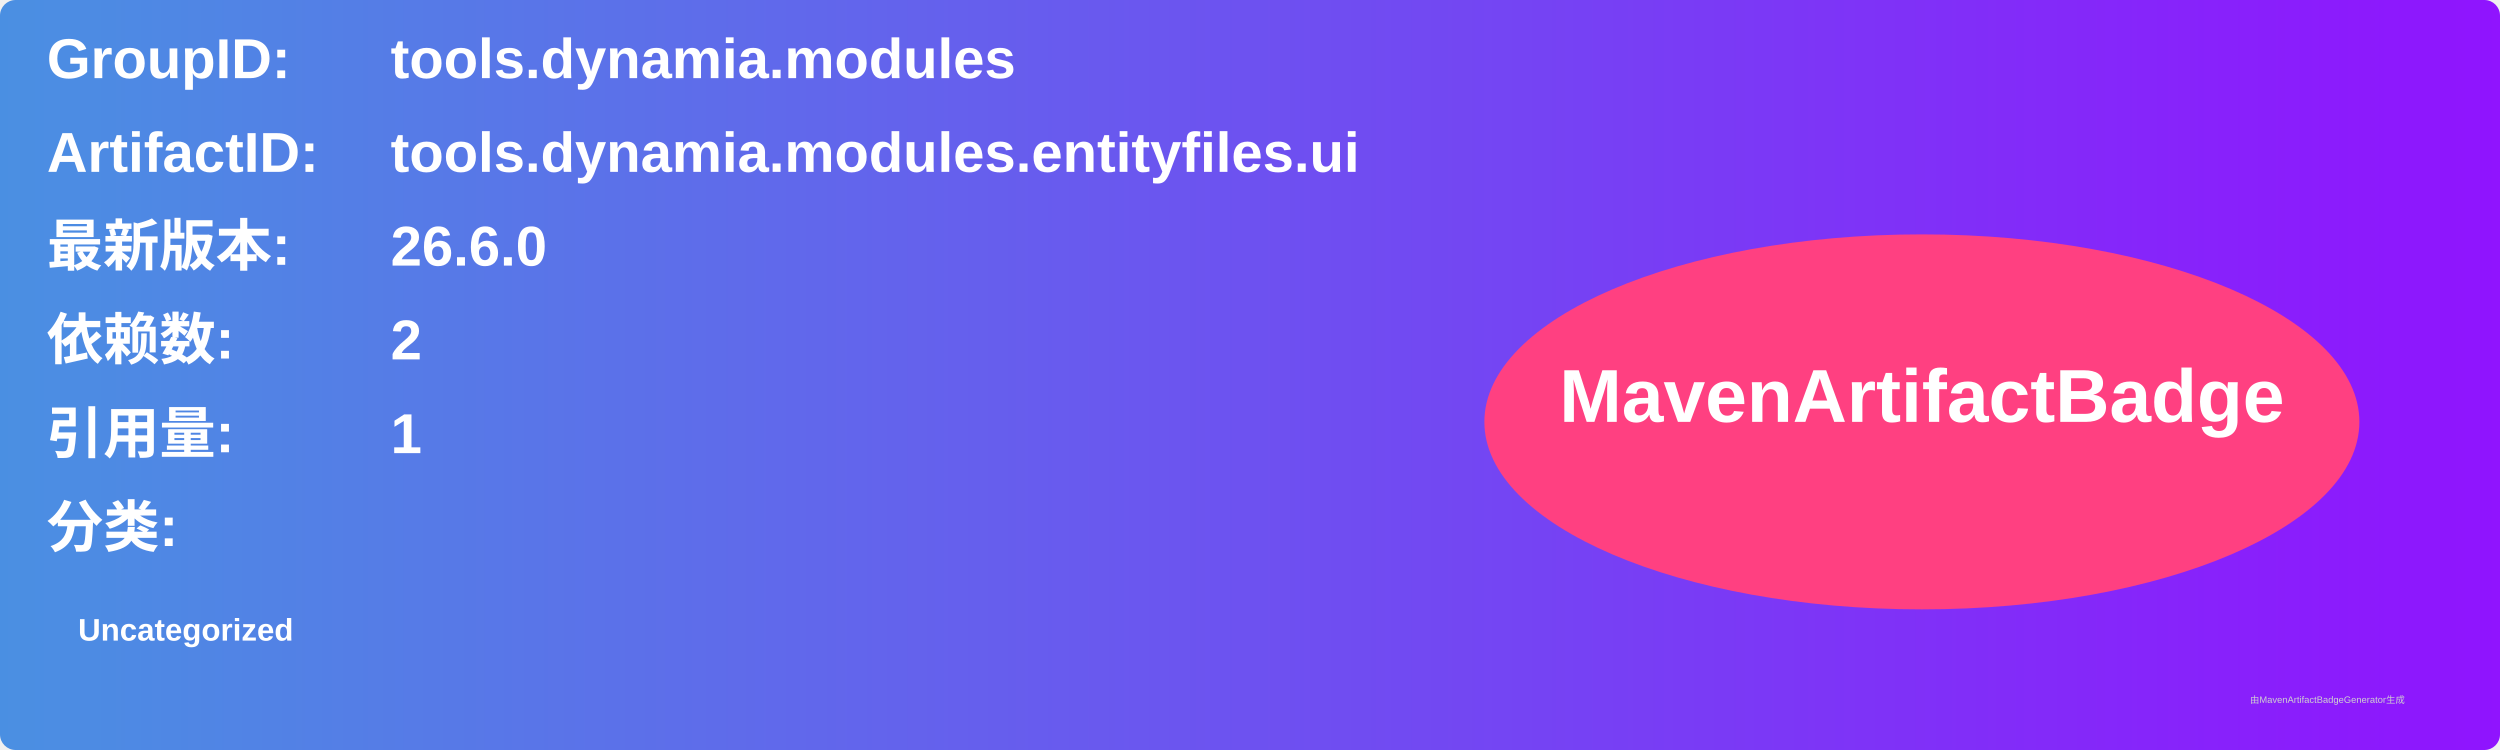
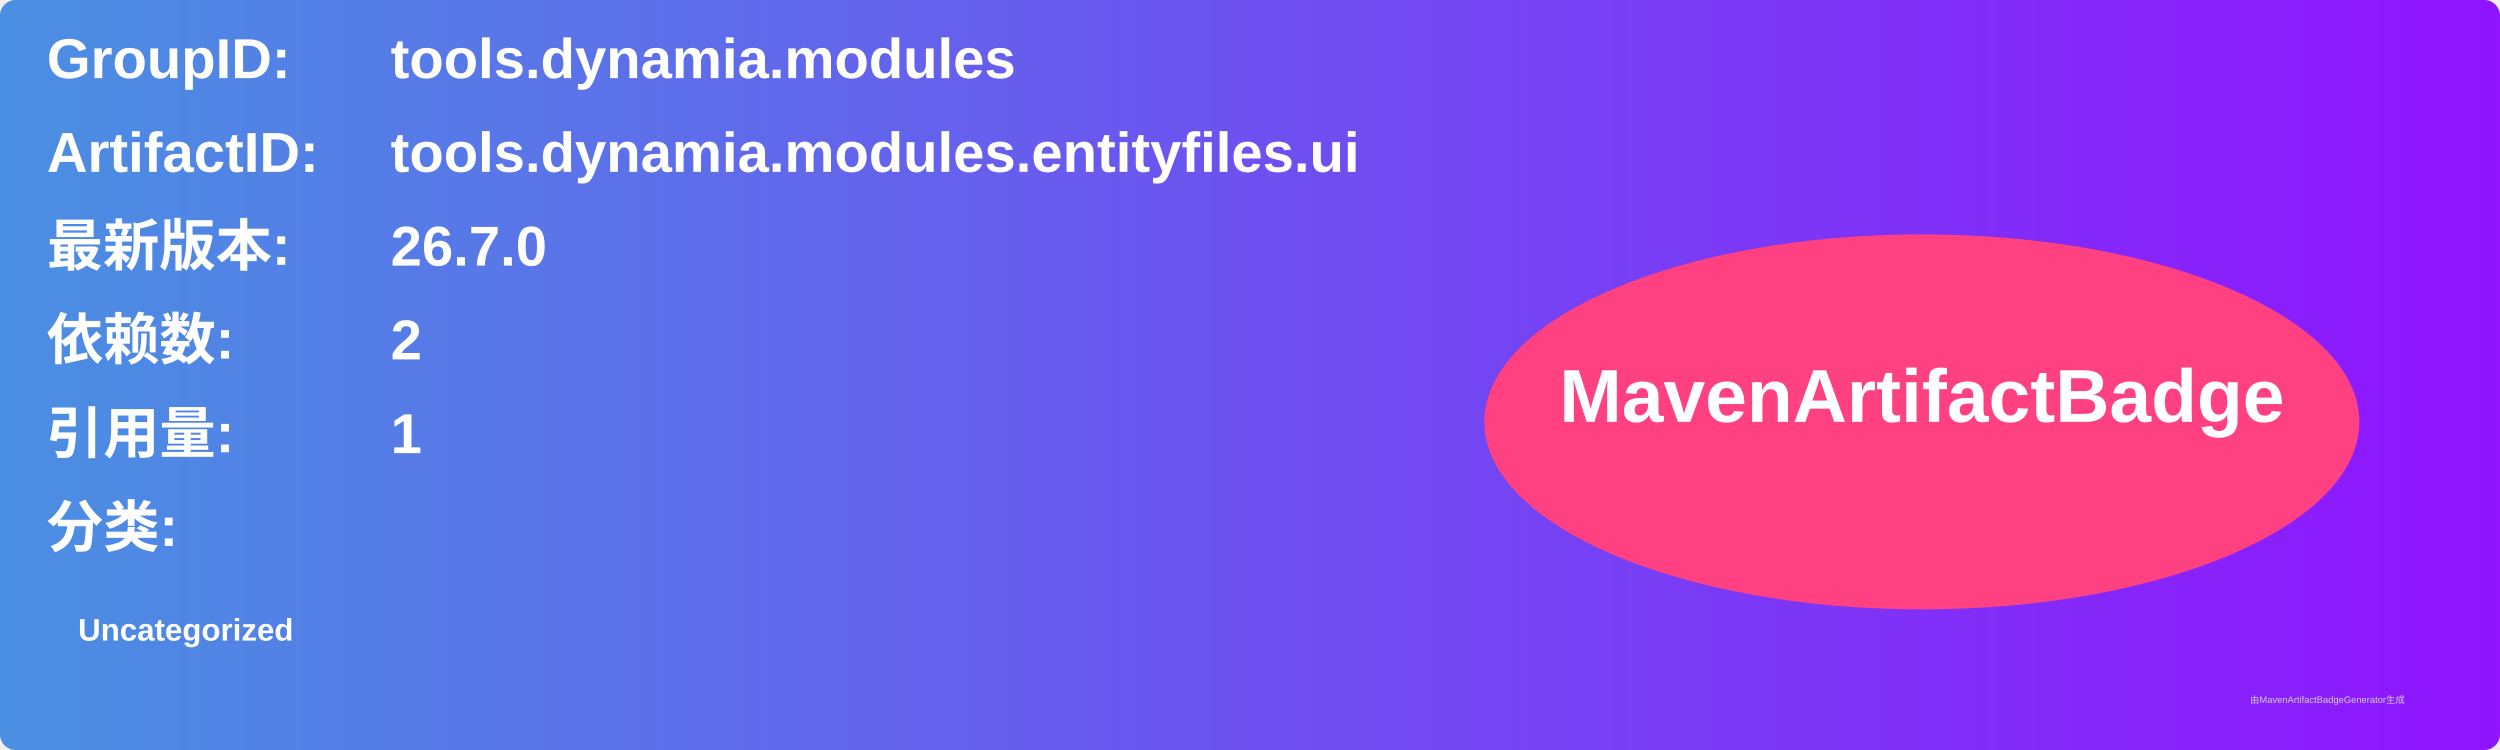
<svg xmlns="http://www.w3.org/2000/svg" width="800" height="240" viewBox="0 0 800 240">
  <linearGradient id="grad" x1="0%" y1="0%" x2="100%" y2="0%">
    <stop offset="0%" stop-color="#4a90e2" />
    <stop offset="100%" stop-color="#9013fe" />
  </linearGradient>
  <rect width="100%" height="100%" rx="5" ry="5" fill="url(#grad)" />
  <g transform="translate(15, 15)">
    <text x="0" y="10" font-family="Arial" font-size="18" fill="white" font-weight="bold" width="260">GroupID:</text>
    <text x="110" y="10" font-family="Arial" font-size="18" fill="white" font-weight="bold" width="460">tools.dynamia.modules</text>
    <text x="0" y="40" font-family="Arial" font-size="18" fill="white" font-weight="bold" width="260">ArtifactID:</text>
    <text x="110" y="40" font-family="Arial" font-size="18" fill="white" font-weight="bold" width="460">tools.dynamia.modules.entityfiles.ui</text>
    <text x="0" y="70" font-family="Arial" font-size="18" fill="white" font-weight="bold">最新版本:</text>
    <text x="110" y="70" font-family="Arial" font-size="18" fill="white" font-weight="bold">
-       <tspan font-weight="bold">26.6.0</tspan>
+       <tspan font-weight="bold">26.7.0</tspan>
    </text>
    <text x="0" y="100" font-family="Arial" font-size="18" fill="white" font-weight="bold">依赖数: </text>
    <text x="110" y="100" font-family="Arial" font-size="18" fill="white">
      <tspan font-weight="bold">2</tspan>
    </text>
    <text x="0" y="130" font-family="Arial" font-size="18" fill="white" font-weight="bold">引用量: </text>
    <text x="110" y="130" font-family="Arial" font-size="18" fill="white">
      <tspan font-weight="bold">1</tspan>
    </text>
    <text x="0" y="160" font-family="Arial" font-size="18" fill="white" font-weight="bold">分类:</text>
    <text x="10" y="190" font-family="Arial" font-size="10" fill="white">
      <tspan font-weight="bold">Uncategorized</tspan>
    </text>
    <ellipse cx="600" cy="120" rx="140" ry="60" fill="#ff4081" />
    <text x="600" y="120" text-anchor="middle" font-family="Arial" font-size="24" fill="white" font-weight="bold">MavenArtifactBadge</text>
  </g>
  <text x="720" y="225" font-family="Arial" font-size="3" fill="#d0d0d0">由MavenArtifactBadgeGenerator生成</text>
</svg>
